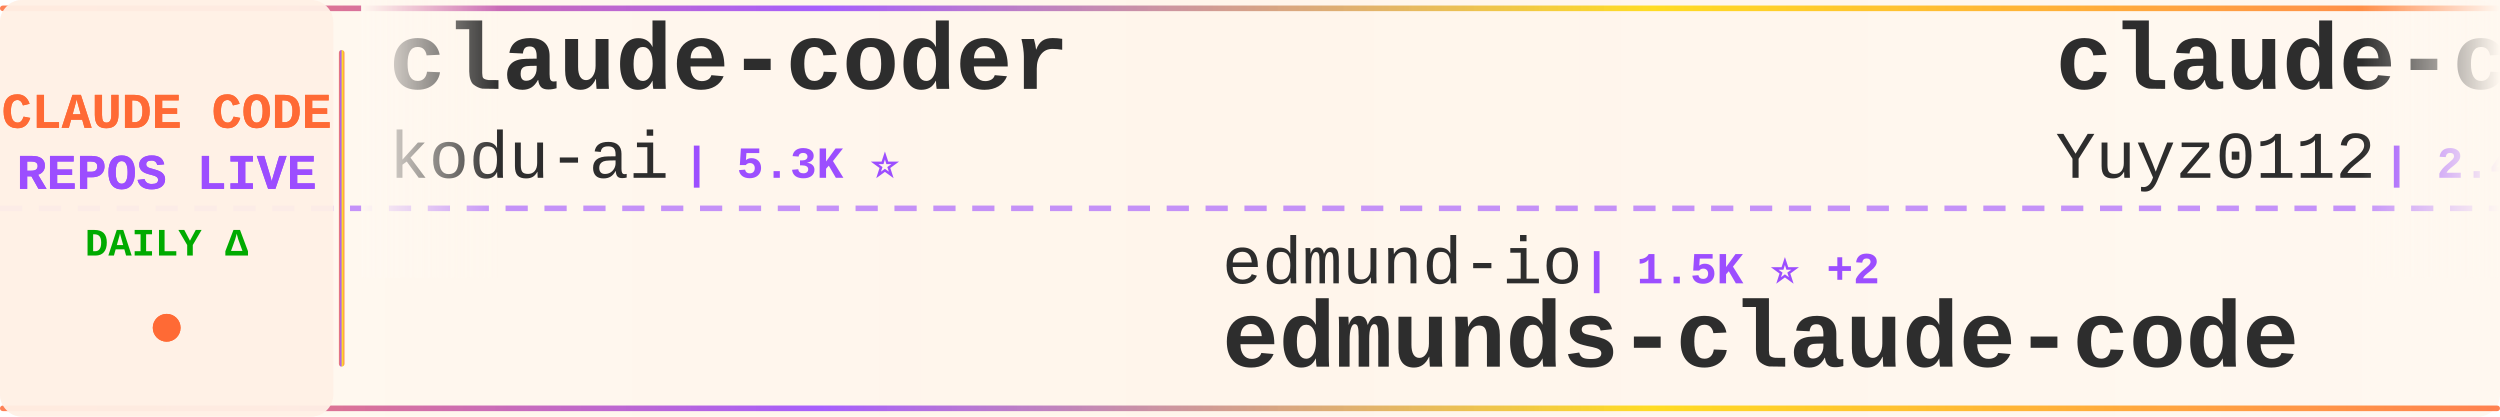
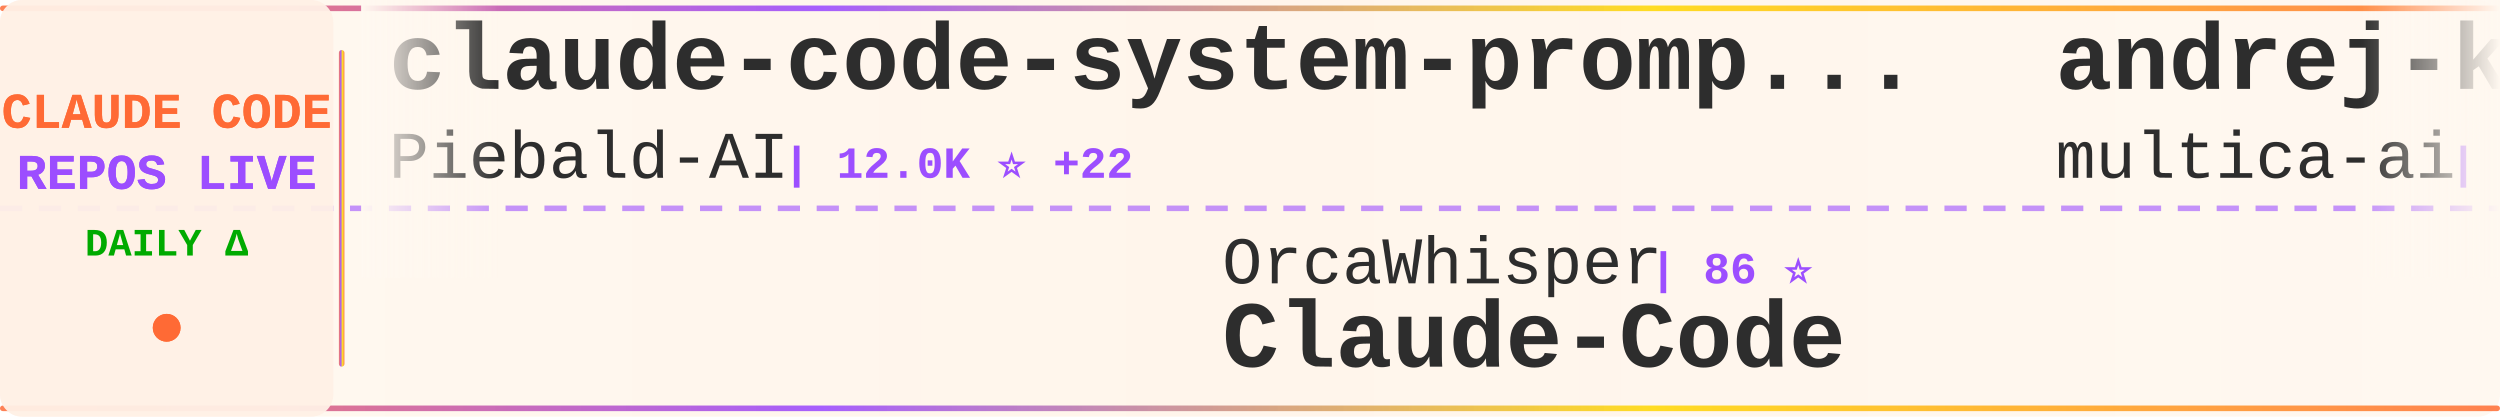
<svg xmlns="http://www.w3.org/2000/svg" width="900" height="150">
  <defs>
    <linearGradient id="tickerBg" x1="0%" y1="0%" x2="100%" y2="0%">
      <stop offset="0%" style="stop-color:#fff8f0;stop-opacity:0.98" />
      <stop offset="50%" style="stop-color:#fff5eb;stop-opacity:1" />
      <stop offset="100%" style="stop-color:#fff8f0;stop-opacity:0.98" />
    </linearGradient>
    <linearGradient id="borderGrad" x1="0%" y1="0%" x2="100%" y2="0%">
      <stop offset="0%" style="stop-color:#FF6B35;stop-opacity:0.85">
        <animate attributeName="stop-opacity" values="0.85;1;0.85" dur="2s" repeatCount="indefinite" />
      </stop>
      <stop offset="33%" style="stop-color:#9C4EFF;stop-opacity:0.9">
        <animate attributeName="stop-opacity" values="0.9;1;0.9" dur="2.2s" repeatCount="indefinite" />
      </stop>
      <stop offset="66%" style="stop-color:#FFD700;stop-opacity:0.85">
        <animate attributeName="stop-opacity" values="0.85;1;0.85" dur="1.8s" repeatCount="indefinite" />
      </stop>
      <stop offset="100%" style="stop-color:#FF6B35;stop-opacity:0.85">
        <animate attributeName="stop-opacity" values="0.85;1;0.85" dur="2s" repeatCount="indefinite" />
      </stop>
    </linearGradient>
    <filter id="textGlow">
      <feGaussianBlur stdDeviation="0.15" result="coloredBlur" />
      <feMerge>
        <feMergeNode in="coloredBlur" />
        <feMergeNode in="SourceGraphic" />
      </feMerge>
    </filter>
    <filter id="metricGlow">
      <feGaussianBlur stdDeviation="0.2" result="coloredBlur" />
      <feMerge>
        <feMergeNode in="coloredBlur" />
        <feMergeNode in="SourceGraphic" />
      </feMerge>
    </filter>
    <linearGradient id="leftFade" x1="0%" y1="0%" x2="100%" y2="0%">
      <stop offset="0%" style="stop-color:#fff8f0;stop-opacity:1" />
      <stop offset="100%" style="stop-color:#fff8f0;stop-opacity:0" />
    </linearGradient>
    <linearGradient id="rightFade" x1="0%" y1="0%" x2="100%" y2="0%">
      <stop offset="0%" style="stop-color:#fff8f0;stop-opacity:0" />
      <stop offset="100%" style="stop-color:#fff8f0;stop-opacity:1" />
    </linearGradient>
  </defs>
  <rect width="900" height="150" fill="url(#tickerBg)" rx="8" />
  <rect x="0" y="2" width="900" height="2" fill="url(#borderGrad)" rx="1" />
  <rect x="0" y="146" width="900" height="2" fill="url(#borderGrad)" rx="1" />
  <line x1="0" y1="75" x2="900" y2="75" stroke="#9C4EFF" stroke-width="2" stroke-dasharray="8 6" opacity="0.6" />
  <rect x="0" y="0" width="120" height="150" fill="#fff0e6" opacity="0.95" rx="8" />
  <text x="60" y="46" font-family="'Courier New', monospace" font-size="18" font-weight="bold" fill="#FF6B35" text-anchor="middle" filter="url(#textGlow)">
    CLAUDE CODE
  </text>
  <text x="60" y="68" font-family="'Courier New', monospace" font-size="18" font-weight="bold" fill="#9C4EFF" text-anchor="middle" filter="url(#textGlow)">
    REPOS LIVE
  </text>
  <text x="60" y="92" font-family="'Courier New', monospace" font-size="14" font-weight="bold" fill="#00aa00" text-anchor="middle">
    DAILY Δ
  </text>
  <circle cx="60" cy="118" r="5" fill="#FF6B35" filter="url(#metricGlow)">
    <animate attributeName="r" values="4;6;4" dur="1.5s" repeatCount="indefinite" />
    <animate attributeName="opacity" values="0.6;1;0.6" dur="1.5s" repeatCount="indefinite" />
  </circle>
  <rect x="122" y="18" width="2" height="114" fill="url(#borderGrad)" rx="1" />
  <clipPath id="tickerClip">
    <rect x="130" y="0" width="770" height="150" />
  </clipPath>
  <g clip-path="url(#tickerClip)">
    <g id="tickerItems">
      <animateTransform attributeName="transform" attributeType="XML" type="translate" from="0 0" to="-3000 0" dur="54s" repeatCount="indefinite" />
      <g transform="translate(0, 0)">
-         <text x="140" y="32" font-family="'Courier New', monospace" font-size="34" font-weight="bold" fill="#2d2d2d">claude-coder</text>
-         <text x="140" y="64" font-family="'Courier New', monospace" font-size="24" font-weight="normal" fill="#2d2d2d" opacity="1.0">kodu-ai</text>
-         <text x="246" y="64" font-family="'Courier New', monospace" font-size="16" font-weight="bold" fill="#9C4EFF"> | 5.3K ⭐</text>
+         <text x="140" y="32" font-family="'Courier New', monospace" font-size="34" font-weight="bold" fill="#2d2d2d">claude-code-system-promp...</text>
+         <text x="140" y="64" font-family="'Courier New', monospace" font-size="24" font-weight="normal" fill="#2d2d2d" opacity="1.0">Piebald-AI</text>
+         <text x="282" y="64" font-family="'Courier New', monospace" font-size="16" font-weight="bold" fill="#9C4EFF"> | 12.0K ⭐ +22</text>
      </g>
      <g transform="translate(300, 0)">
-         <text x="140" y="102" font-family="'Courier New', monospace" font-size="24" font-weight="normal" fill="#2d2d2d" opacity="1.0">edmund-io</text>
-         <text x="270" y="102" font-family="'Courier New', monospace" font-size="16" font-weight="bold" fill="#9C4EFF"> | 1.5K ⭐ +2</text>
-         <text x="140" y="132" font-family="'Courier New', monospace" font-size="34" font-weight="bold" fill="#2d2d2d">edmunds-claude-code</text>
+         <text x="140" y="102" font-family="'Courier New', monospace" font-size="24" font-weight="normal" fill="#2d2d2d" opacity="1.0">OrcaWhisper</text>
+         <text x="294" y="102" font-family="'Courier New', monospace" font-size="16" font-weight="bold" fill="#9C4EFF"> | 86 ⭐</text>
+         <text x="140" y="132" font-family="'Courier New', monospace" font-size="34" font-weight="bold" fill="#2d2d2d">Claude-Code</text>
      </g>
      <g transform="translate(600, 0)">
-         <text x="140" y="32" font-family="'Courier New', monospace" font-size="34" font-weight="bold" fill="#2d2d2d">claude-code-reverse</text>
-         <text x="140" y="64" font-family="'Courier New', monospace" font-size="24" font-weight="normal" fill="#2d2d2d" opacity="1.0">Yuyz0112</text>
-         <text x="258" y="64" font-family="'Courier New', monospace" font-size="16" font-weight="bold" fill="#9C4EFF"> | 2.4K ⭐</text>
+         <text x="140" y="32" font-family="'Courier New', monospace" font-size="34" font-weight="bold" fill="#2d2d2d">andrej-karpathy-skills</text>
+         <text x="140" y="64" font-family="'Courier New', monospace" font-size="24" font-weight="normal" fill="#2d2d2d" opacity="1.0">multica-ai</text>
+         <text x="282" y="64" font-family="'Courier New', monospace" font-size="16" font-weight="bold" fill="#9C4EFF"> | 195.2K ⭐ +417</text>
      </g>
      <g transform="translate(900, 0)">
-         <text x="140" y="102" font-family="'Courier New', monospace" font-size="24" font-weight="normal" fill="#2d2d2d" opacity="1.0">1rgs</text>
-         <text x="210" y="102" font-family="'Courier New', monospace" font-size="16" font-weight="bold" fill="#9C4EFF"> | 3.7K ⭐ +1</text>
-         <text x="140" y="132" font-family="'Courier New', monospace" font-size="34" font-weight="bold" fill="#2d2d2d">claude-code-proxy</text>
+         <text x="140" y="102" font-family="'Courier New', monospace" font-size="24" font-weight="normal" fill="#2d2d2d" opacity="1.0">Windy3f3f3f3f</text>
+         <text x="318" y="102" font-family="'Courier New', monospace" font-size="16" font-weight="bold" fill="#9C4EFF"> | 3.2K ⭐ +6</text>
+         <text x="140" y="132" font-family="'Courier New', monospace" font-size="34" font-weight="bold" fill="#2d2d2d">how-claude-code-works</text>
      </g>
      <g transform="translate(1200, 0)">
-         <text x="140" y="32" font-family="'Courier New', monospace" font-size="34" font-weight="bold" fill="#2d2d2d">awesome-claude-code</text>
-         <text x="140" y="64" font-family="'Courier New', monospace" font-size="24" font-weight="normal" fill="#2d2d2d" opacity="1.0">jqueryscript</text>
-         <text x="306" y="64" font-family="'Courier New', monospace" font-size="16" font-weight="bold" fill="#9C4EFF"> | 473 ⭐ +1</text>
+         <text x="140" y="32" font-family="'Courier New', monospace" font-size="34" font-weight="bold" fill="#2d2d2d">claude-code-best-practic...</text>
+         <text x="140" y="64" font-family="'Courier New', monospace" font-size="24" font-weight="normal" fill="#2d2d2d" opacity="1.0">shanraisshan</text>
+         <text x="306" y="64" font-family="'Courier New', monospace" font-size="16" font-weight="bold" fill="#9C4EFF"> | 63.3K ⭐ +77</text>
      </g>
      <g transform="translate(1500, 0)">
-         <text x="140" y="102" font-family="'Courier New', monospace" font-size="24" font-weight="normal" fill="#2d2d2d" opacity="1.0">affaan-m</text>
-         <text x="258" y="102" font-family="'Courier New', monospace" font-size="16" font-weight="bold" fill="#9C4EFF"> | 231.9K ⭐ +377</text>
-         <text x="140" y="132" font-family="'Courier New', monospace" font-size="34" font-weight="bold" fill="#2d2d2d">ECC</text>
+         <text x="140" y="102" font-family="'Courier New', monospace" font-size="24" font-weight="normal" fill="#2d2d2d" opacity="1.0">ding113</text>
+         <text x="246" y="102" font-family="'Courier New', monospace" font-size="16" font-weight="bold" fill="#9C4EFF"> | 3.3K ⭐ +1</text>
+         <text x="140" y="132" font-family="'Courier New', monospace" font-size="34" font-weight="bold" fill="#2d2d2d">claude-code-hub</text>
      </g>
      <g transform="translate(1800, 0)">
        <text x="140" y="32" font-family="'Courier New', monospace" font-size="34" font-weight="bold" fill="#2d2d2d">claude-code-tips</text>
        <text x="140" y="64" font-family="'Courier New', monospace" font-size="24" font-weight="normal" fill="#2d2d2d" opacity="1.0">ykdojo</text>
-         <text x="234" y="64" font-family="'Courier New', monospace" font-size="16" font-weight="bold" fill="#9C4EFF"> | 9.4K ⭐ +24</text>
+         <text x="234" y="64" font-family="'Courier New', monospace" font-size="16" font-weight="bold" fill="#9C4EFF"> | 9.4K ⭐ +23</text>
      </g>
      <g transform="translate(2100, 0)">
-         <text x="140" y="102" font-family="'Courier New', monospace" font-size="24" font-weight="normal" fill="#2d2d2d" opacity="1.0">AprilNEA</text>
-         <text x="258" y="102" font-family="'Courier New', monospace" font-size="16" font-weight="bold" fill="#9C4EFF"> | 392 ⭐</text>
-         <text x="140" y="132" font-family="'Courier New', monospace" font-size="34" font-weight="bold" fill="#2d2d2d">claude-code-source</text>
+         <text x="140" y="102" font-family="'Courier New', monospace" font-size="24" font-weight="normal" fill="#2d2d2d" opacity="1.0">davila7</text>
+         <text x="246" y="102" font-family="'Courier New', monospace" font-size="16" font-weight="bold" fill="#9C4EFF"> | 29.8K ⭐ +28</text>
+         <text x="140" y="132" font-family="'Courier New', monospace" font-size="34" font-weight="bold" fill="#2d2d2d">claude-code-templates</text>
      </g>
      <g transform="translate(2400, 0)">
-         <text x="140" y="32" font-family="'Courier New', monospace" font-size="34" font-weight="bold" fill="#2d2d2d">free-claude-code</text>
-         <text x="140" y="64" font-family="'Courier New', monospace" font-size="24" font-weight="normal" fill="#2d2d2d" opacity="1.0">Alishahryar1</text>
-         <text x="306" y="64" font-family="'Courier New', monospace" font-size="16" font-weight="bold" fill="#9C4EFF"> | 41.6K ⭐ +289</text>
+         <text x="140" y="32" font-family="'Courier New', monospace" font-size="34" font-weight="bold" fill="#2d2d2d">claude-code-proxy</text>
+         <text x="140" y="64" font-family="'Courier New', monospace" font-size="24" font-weight="normal" fill="#2d2d2d" opacity="1.0">1rgs</text>
+         <text x="210" y="64" font-family="'Courier New', monospace" font-size="16" font-weight="bold" fill="#9C4EFF"> | 3.7K ⭐ +2</text>
      </g>
      <g transform="translate(2700, 0)">
-         <text x="140" y="102" font-family="'Courier New', monospace" font-size="24" font-weight="normal" fill="#2d2d2d" opacity="1.0">ChinaSiro</text>
-         <text x="270" y="102" font-family="'Courier New', monospace" font-size="16" font-weight="bold" fill="#9C4EFF"> | 9.6K ⭐ +8</text>
-         <text x="140" y="132" font-family="'Courier New', monospace" font-size="34" font-weight="bold" fill="#2d2d2d">claude-code-sourcemap</text>
+         <text x="140" y="102" font-family="'Courier New', monospace" font-size="24" font-weight="normal" fill="#2d2d2d" opacity="1.0">Windy3f3f3f3f</text>
+         <text x="318" y="102" font-family="'Courier New', monospace" font-size="16" font-weight="bold" fill="#9C4EFF"> | 2.4K ⭐ +8</text>
+         <text x="140" y="132" font-family="'Courier New', monospace" font-size="34" font-weight="bold" fill="#2d2d2d">claude-code-from-scratch</text>
      </g>
      <g transform="translate(3000, 0)">
-         <text x="140" y="32" font-family="'Courier New', monospace" font-size="34" font-weight="bold" fill="#2d2d2d">claude-coder</text>
-         <text x="140" y="64" font-family="'Courier New', monospace" font-size="24" font-weight="normal" fill="#2d2d2d" opacity="1.0">kodu-ai</text>
-         <text x="246" y="64" font-family="'Courier New', monospace" font-size="16" font-weight="bold" fill="#9C4EFF"> | 5.3K ⭐</text>
+         <text x="140" y="32" font-family="'Courier New', monospace" font-size="34" font-weight="bold" fill="#2d2d2d">claude-code-system-promp...</text>
+         <text x="140" y="64" font-family="'Courier New', monospace" font-size="24" font-weight="normal" fill="#2d2d2d" opacity="1.0">Piebald-AI</text>
+         <text x="282" y="64" font-family="'Courier New', monospace" font-size="16" font-weight="bold" fill="#9C4EFF"> | 12.0K ⭐ +22</text>
      </g>
      <g transform="translate(3300, 0)">
-         <text x="140" y="102" font-family="'Courier New', monospace" font-size="24" font-weight="normal" fill="#2d2d2d" opacity="1.0">edmund-io</text>
-         <text x="270" y="102" font-family="'Courier New', monospace" font-size="16" font-weight="bold" fill="#9C4EFF"> | 1.5K ⭐ +2</text>
-         <text x="140" y="132" font-family="'Courier New', monospace" font-size="34" font-weight="bold" fill="#2d2d2d">edmunds-claude-code</text>
+         <text x="140" y="102" font-family="'Courier New', monospace" font-size="24" font-weight="normal" fill="#2d2d2d" opacity="1.0">OrcaWhisper</text>
+         <text x="294" y="102" font-family="'Courier New', monospace" font-size="16" font-weight="bold" fill="#9C4EFF"> | 86 ⭐</text>
+         <text x="140" y="132" font-family="'Courier New', monospace" font-size="34" font-weight="bold" fill="#2d2d2d">Claude-Code</text>
      </g>
      <g transform="translate(3600, 0)">
-         <text x="140" y="32" font-family="'Courier New', monospace" font-size="34" font-weight="bold" fill="#2d2d2d">claude-code-reverse</text>
-         <text x="140" y="64" font-family="'Courier New', monospace" font-size="24" font-weight="normal" fill="#2d2d2d" opacity="1.0">Yuyz0112</text>
-         <text x="258" y="64" font-family="'Courier New', monospace" font-size="16" font-weight="bold" fill="#9C4EFF"> | 2.4K ⭐</text>
+         <text x="140" y="32" font-family="'Courier New', monospace" font-size="34" font-weight="bold" fill="#2d2d2d">andrej-karpathy-skills</text>
+         <text x="140" y="64" font-family="'Courier New', monospace" font-size="24" font-weight="normal" fill="#2d2d2d" opacity="1.0">multica-ai</text>
+         <text x="282" y="64" font-family="'Courier New', monospace" font-size="16" font-weight="bold" fill="#9C4EFF"> | 195.2K ⭐ +417</text>
      </g>
      <g transform="translate(3900, 0)">
-         <text x="140" y="102" font-family="'Courier New', monospace" font-size="24" font-weight="normal" fill="#2d2d2d" opacity="1.0">1rgs</text>
-         <text x="210" y="102" font-family="'Courier New', monospace" font-size="16" font-weight="bold" fill="#9C4EFF"> | 3.7K ⭐ +1</text>
-         <text x="140" y="132" font-family="'Courier New', monospace" font-size="34" font-weight="bold" fill="#2d2d2d">claude-code-proxy</text>
+         <text x="140" y="102" font-family="'Courier New', monospace" font-size="24" font-weight="normal" fill="#2d2d2d" opacity="1.0">Windy3f3f3f3f</text>
+         <text x="318" y="102" font-family="'Courier New', monospace" font-size="16" font-weight="bold" fill="#9C4EFF"> | 3.2K ⭐ +6</text>
+         <text x="140" y="132" font-family="'Courier New', monospace" font-size="34" font-weight="bold" fill="#2d2d2d">how-claude-code-works</text>
      </g>
    </g>
  </g>
  <rect x="130" y="0" width="50" height="100" fill="url(#leftFade)" />
  <rect x="850" y="0" width="50" height="100" fill="url(#rightFade)" />
</svg>
